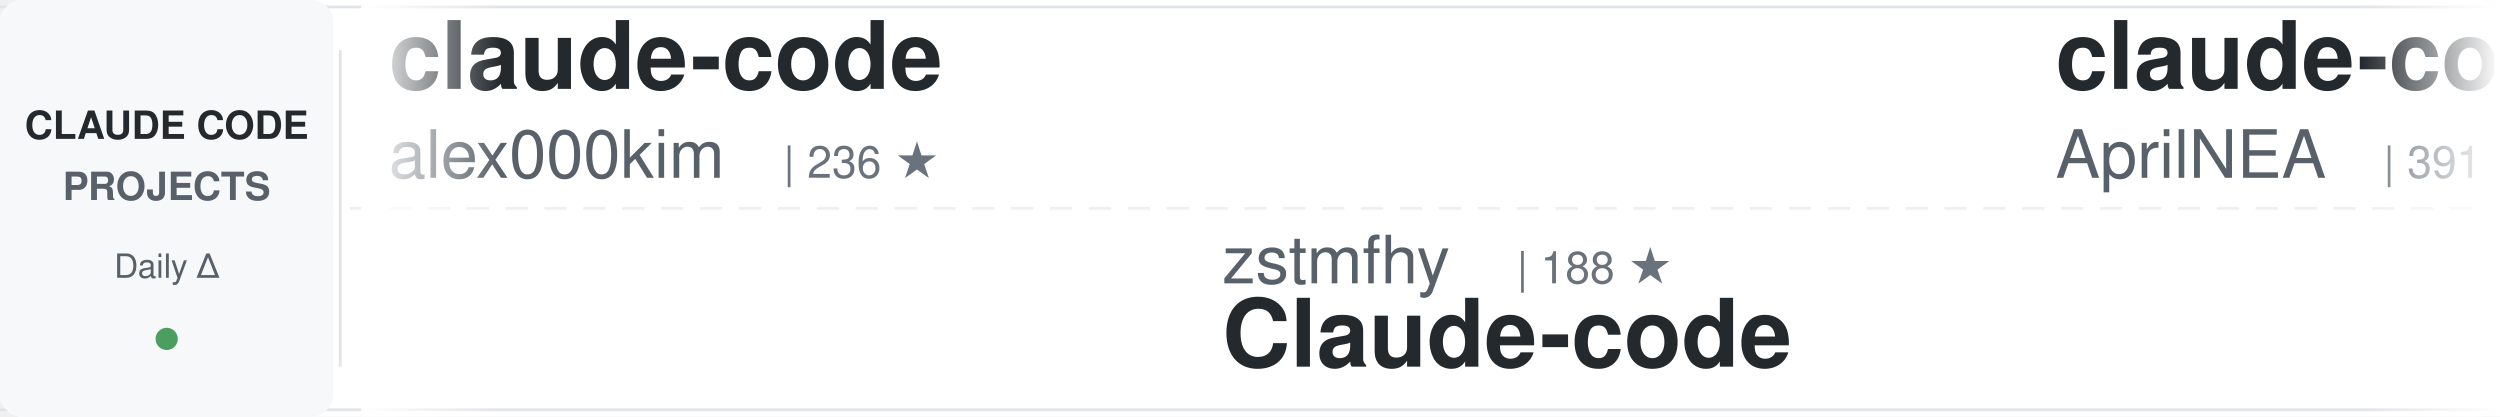
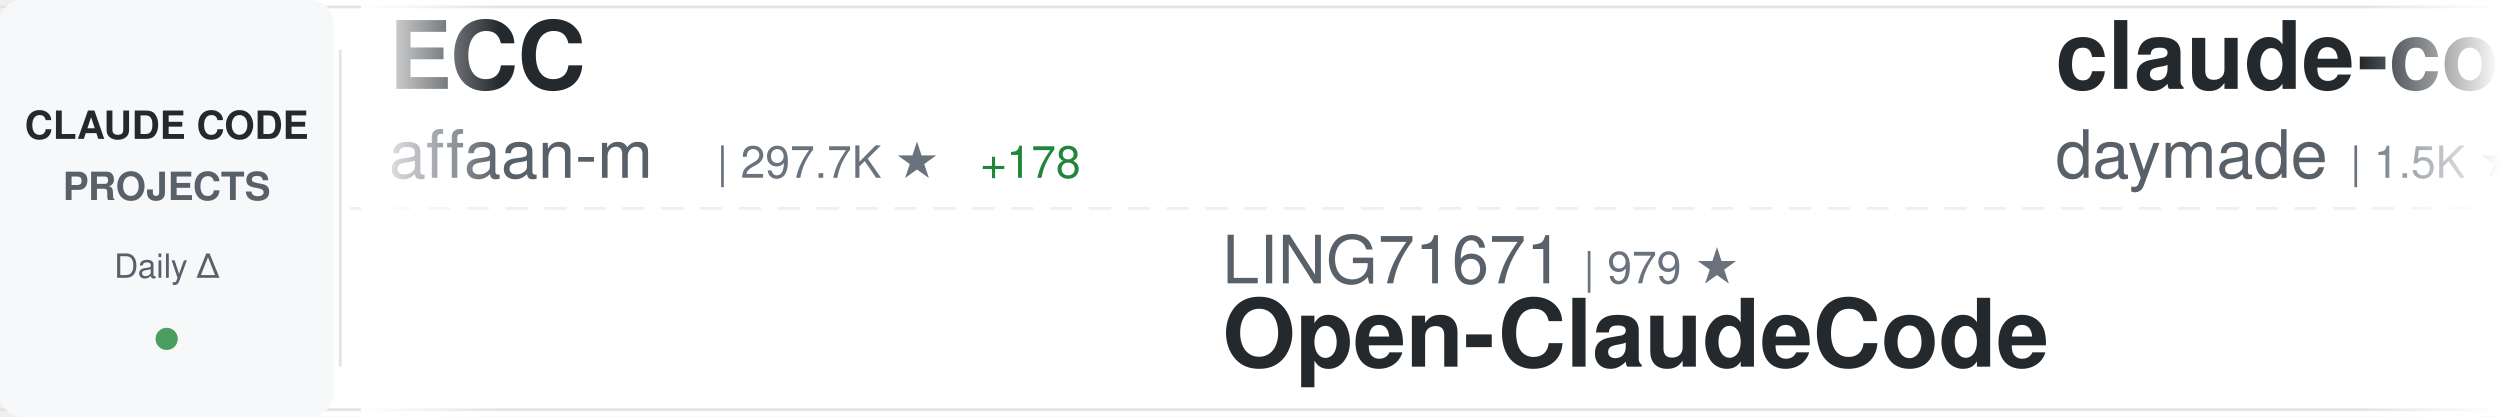
<svg xmlns="http://www.w3.org/2000/svg" width="900" height="150">
  <defs>
    <linearGradient id="awesomeLeftFade" x1="0%" y1="0%" x2="100%" y2="0%">
      <stop offset="0%" style="stop-color:#ffffff;stop-opacity:1" />
      <stop offset="100%" style="stop-color:#ffffff;stop-opacity:0" />
    </linearGradient>
    <linearGradient id="awesomeRightFade" x1="0%" y1="0%" x2="100%" y2="0%">
      <stop offset="0%" style="stop-color:#ffffff;stop-opacity:0" />
      <stop offset="100%" style="stop-color:#ffffff;stop-opacity:1" />
    </linearGradient>
  </defs>
  <rect width="900" height="150" fill="#ffffff" rx="8" />
  <rect x="0" y="2" width="900" height="1" fill="#e1e4e8" />
  <rect x="0" y="147" width="900" height="1" fill="#e1e4e8" />
  <line x1="0" y1="75" x2="900" y2="75" stroke="#e1e4e8" stroke-width="1" stroke-dasharray="8 6" opacity="0.6" />
  <rect x="0" y="0" width="120" height="150" fill="#f6f8fa" rx="8" />
  <text x="60" y="50" font-family="-apple-system, BlinkMacSystemFont, 'Segoe UI', Helvetica, Arial, sans-serif" font-size="14" font-weight="600" fill="#24292e" text-anchor="middle">CLAUDE CODE</text>
  <text x="60" y="72" font-family="-apple-system, BlinkMacSystemFont, 'Segoe UI', Helvetica, Arial, sans-serif" font-size="14" font-weight="600" fill="#586069" text-anchor="middle">PROJECTS</text>
  <text x="60" y="100" font-family="-apple-system, BlinkMacSystemFont, 'Segoe UI', Helvetica, Arial, sans-serif" font-size="12" font-weight="500" fill="#586069" text-anchor="middle">Daily Δ</text>
  <circle cx="60" cy="122" r="4" fill="#22863a" opacity="0.8" />
  <rect x="122" y="18" width="1" height="114" fill="#e1e4e8" />
  <clipPath id="awesomeTickerClip">
    <rect x="130" y="0" width="770" height="150" />
  </clipPath>
  <g clip-path="url(#awesomeTickerClip)">
    <g id="awesomeTickerItems">
      <animateTransform attributeName="transform" attributeType="XML" type="translate" from="0 0" to="-3000 0" dur="54s" repeatCount="indefinite" />
      <g transform="translate(0, 0)">
-         <text x="140" y="32" font-family="-apple-system, BlinkMacSystemFont, 'Segoe UI', Helvetica, Arial, sans-serif" font-size="34" font-weight="600" fill="#24292e">claude-code</text>
-         <text x="140" y="64" font-family="-apple-system, BlinkMacSystemFont, 'Segoe UI', Helvetica, Arial, sans-serif" font-size="24" font-weight="400" fill="#586069">alex000kim</text>
-         <text x="282" y="64" font-family="-apple-system, BlinkMacSystemFont, 'Segoe UI', Helvetica, Arial, sans-serif" font-size="16" font-weight="500" fill="#6a737d">| 236 ★</text>
+         <text x="140" y="32" font-family="-apple-system, BlinkMacSystemFont, 'Segoe UI', Helvetica, Arial, sans-serif" font-size="34" font-weight="600" fill="#24292e">ECC</text>
+         <text x="140" y="64" font-family="-apple-system, BlinkMacSystemFont, 'Segoe UI', Helvetica, Arial, sans-serif" font-size="24" font-weight="400" fill="#586069">affaan-m</text>
+         <text x="258" y="64" font-family="-apple-system, BlinkMacSystemFont, 'Segoe UI', Helvetica, Arial, sans-serif" font-size="16" font-weight="500" fill="#6a737d">| 297.7K ★</text>
+         <text x="353" y="64" font-family="-apple-system, BlinkMacSystemFont, 'Segoe UI', Helvetica, Arial, sans-serif" font-size="16" font-weight="500" fill="#22863a"> +178</text>
      </g>
      <g transform="translate(300, 0)">
-         <text x="140" y="102" font-family="-apple-system, BlinkMacSystemFont, 'Segoe UI', Helvetica, Arial, sans-serif" font-size="24" font-weight="400" fill="#586069">zstmfhy</text>
-         <text x="246" y="102" font-family="-apple-system, BlinkMacSystemFont, 'Segoe UI', Helvetica, Arial, sans-serif" font-size="16" font-weight="500" fill="#6a737d">| 188 ★</text>
-         <text x="140" y="132" font-family="-apple-system, BlinkMacSystemFont, 'Segoe UI', Helvetica, Arial, sans-serif" font-size="34" font-weight="600" fill="#24292e">Claude-code</text>
-       </g>
-       <g transform="translate(600, 0)">
-         <text x="140" y="32" font-family="-apple-system, BlinkMacSystemFont, 'Segoe UI', Helvetica, Arial, sans-serif" font-size="34" font-weight="600" fill="#24292e">claude-code-source</text>
-         <text x="140" y="64" font-family="-apple-system, BlinkMacSystemFont, 'Segoe UI', Helvetica, Arial, sans-serif" font-size="24" font-weight="400" fill="#586069">AprilNEA</text>
-         <text x="258" y="64" font-family="-apple-system, BlinkMacSystemFont, 'Segoe UI', Helvetica, Arial, sans-serif" font-size="16" font-weight="500" fill="#6a737d">| 391 ★</text>
-       </g>
-       <g transform="translate(900, 0)">
        <text x="140" y="102" font-family="-apple-system, BlinkMacSystemFont, 'Segoe UI', Helvetica, Arial, sans-serif" font-size="24" font-weight="400" fill="#586069">LING71671</text>
        <text x="270" y="102" font-family="-apple-system, BlinkMacSystemFont, 'Segoe UI', Helvetica, Arial, sans-serif" font-size="16" font-weight="500" fill="#6a737d">| 979 ★</text>
        <text x="140" y="132" font-family="-apple-system, BlinkMacSystemFont, 'Segoe UI', Helvetica, Arial, sans-serif" font-size="34" font-weight="600" fill="#24292e">Open-ClaudeCode</text>
      </g>
+       <g transform="translate(600, 0)">
+         <text x="140" y="32" font-family="-apple-system, BlinkMacSystemFont, 'Segoe UI', Helvetica, Arial, sans-serif" font-size="34" font-weight="600" fill="#24292e">claude-code-skills</text>
+         <text x="140" y="64" font-family="-apple-system, BlinkMacSystemFont, 'Segoe UI', Helvetica, Arial, sans-serif" font-size="24" font-weight="400" fill="#586069">daymade</text>
+         <text x="246" y="64" font-family="-apple-system, BlinkMacSystemFont, 'Segoe UI', Helvetica, Arial, sans-serif" font-size="16" font-weight="500" fill="#6a737d">| 1.5K ★</text>
+         <text x="323" y="64" font-family="-apple-system, BlinkMacSystemFont, 'Segoe UI', Helvetica, Arial, sans-serif" font-size="16" font-weight="500" fill="#22863a"> +1</text>
+       </g>
+       <g transform="translate(900, 0)">
+         <text x="140" y="102" font-family="-apple-system, BlinkMacSystemFont, 'Segoe UI', Helvetica, Arial, sans-serif" font-size="24" font-weight="400" fill="#586069">ykdojo</text>
+         <text x="234" y="102" font-family="-apple-system, BlinkMacSystemFont, 'Segoe UI', Helvetica, Arial, sans-serif" font-size="16" font-weight="500" fill="#6a737d">| 10.3K ★</text>
+         <text x="140" y="132" font-family="-apple-system, BlinkMacSystemFont, 'Segoe UI', Helvetica, Arial, sans-serif" font-size="34" font-weight="600" fill="#24292e">claude-code-tips</text>
+       </g>
      <g transform="translate(1200, 0)">
-         <text x="140" y="32" font-family="-apple-system, BlinkMacSystemFont, 'Segoe UI', Helvetica, Arial, sans-serif" font-size="34" font-weight="600" fill="#24292e">claude-code</text>
-         <text x="140" y="64" font-family="-apple-system, BlinkMacSystemFont, 'Segoe UI', Helvetica, Arial, sans-serif" font-size="24" font-weight="400" fill="#586069">beilingcc</text>
-         <text x="270" y="64" font-family="-apple-system, BlinkMacSystemFont, 'Segoe UI', Helvetica, Arial, sans-serif" font-size="16" font-weight="500" fill="#6a737d">| 101 ★</text>
+         <text x="140" y="32" font-family="-apple-system, BlinkMacSystemFont, 'Segoe UI', Helvetica, Arial, sans-serif" font-size="34" font-weight="600" fill="#24292e">claude-code-source-code</text>
+         <text x="140" y="64" font-family="-apple-system, BlinkMacSystemFont, 'Segoe UI', Helvetica, Arial, sans-serif" font-size="24" font-weight="400" fill="#586069">777genius</text>
+         <text x="270" y="64" font-family="-apple-system, BlinkMacSystemFont, 'Segoe UI', Helvetica, Arial, sans-serif" font-size="16" font-weight="500" fill="#6a737d">| 937 ★</text>
+         <text x="338" y="64" font-family="-apple-system, BlinkMacSystemFont, 'Segoe UI', Helvetica, Arial, sans-serif" font-size="16" font-weight="500" fill="#cb2431"> -1</text>
      </g>
      <g transform="translate(1500, 0)">
-         <text x="140" y="102" font-family="-apple-system, BlinkMacSystemFont, 'Segoe UI', Helvetica, Arial, sans-serif" font-size="24" font-weight="400" fill="#586069">ding113</text>
-         <text x="246" y="102" font-family="-apple-system, BlinkMacSystemFont, 'Segoe UI', Helvetica, Arial, sans-serif" font-size="16" font-weight="500" fill="#6a737d">| 3.4K ★</text>
-         <text x="323" y="102" font-family="-apple-system, BlinkMacSystemFont, 'Segoe UI', Helvetica, Arial, sans-serif" font-size="16" font-weight="500" fill="#cb2431"> -1</text>
-         <text x="140" y="132" font-family="-apple-system, BlinkMacSystemFont, 'Segoe UI', Helvetica, Arial, sans-serif" font-size="34" font-weight="600" fill="#24292e">claude-code-hub</text>
+         <text x="140" y="102" font-family="-apple-system, BlinkMacSystemFont, 'Segoe UI', Helvetica, Arial, sans-serif" font-size="24" font-weight="400" fill="#586069">diet103</text>
+         <text x="246" y="102" font-family="-apple-system, BlinkMacSystemFont, 'Segoe UI', Helvetica, Arial, sans-serif" font-size="16" font-weight="500" fill="#6a737d">| 10.0K ★</text>
+         <text x="332" y="102" font-family="-apple-system, BlinkMacSystemFont, 'Segoe UI', Helvetica, Arial, sans-serif" font-size="16" font-weight="500" fill="#cb2431"> -1</text>
+         <text x="140" y="132" font-family="-apple-system, BlinkMacSystemFont, 'Segoe UI', Helvetica, Arial, sans-serif" font-size="34" font-weight="600" fill="#24292e">claude-code-infrastructu...</text>
      </g>
      <g transform="translate(1800, 0)">
-         <text x="140" y="32" font-family="-apple-system, BlinkMacSystemFont, 'Segoe UI', Helvetica, Arial, sans-serif" font-size="34" font-weight="600" fill="#24292e">claude-coder</text>
-         <text x="140" y="64" font-family="-apple-system, BlinkMacSystemFont, 'Segoe UI', Helvetica, Arial, sans-serif" font-size="24" font-weight="400" fill="#586069">kodu-ai</text>
-         <text x="246" y="64" font-family="-apple-system, BlinkMacSystemFont, 'Segoe UI', Helvetica, Arial, sans-serif" font-size="16" font-weight="500" fill="#6a737d">| 5.2K ★</text>
+         <text x="140" y="32" font-family="-apple-system, BlinkMacSystemFont, 'Segoe UI', Helvetica, Arial, sans-serif" font-size="34" font-weight="600" fill="#24292e">claude-code</text>
+         <text x="140" y="64" font-family="-apple-system, BlinkMacSystemFont, 'Segoe UI', Helvetica, Arial, sans-serif" font-size="24" font-weight="400" fill="#586069">T-Lab-CUHKSZ</text>
+         <text x="306" y="64" font-family="-apple-system, BlinkMacSystemFont, 'Segoe UI', Helvetica, Arial, sans-serif" font-size="16" font-weight="500" fill="#6a737d">| 327 ★</text>
      </g>
      <g transform="translate(2100, 0)">
-         <text x="140" y="102" font-family="-apple-system, BlinkMacSystemFont, 'Segoe UI', Helvetica, Arial, sans-serif" font-size="24" font-weight="400" fill="#586069">fuergaosi233</text>
-         <text x="306" y="102" font-family="-apple-system, BlinkMacSystemFont, 'Segoe UI', Helvetica, Arial, sans-serif" font-size="16" font-weight="500" fill="#6a737d">| 2.8K ★</text>
-         <text x="140" y="132" font-family="-apple-system, BlinkMacSystemFont, 'Segoe UI', Helvetica, Arial, sans-serif" font-size="34" font-weight="600" fill="#24292e">claude-code-proxy</text>
+         <text x="140" y="102" font-family="-apple-system, BlinkMacSystemFont, 'Segoe UI', Helvetica, Arial, sans-serif" font-size="24" font-weight="400" fill="#586069">kodu-ai</text>
+         <text x="246" y="102" font-family="-apple-system, BlinkMacSystemFont, 'Segoe UI', Helvetica, Arial, sans-serif" font-size="16" font-weight="500" fill="#6a737d">| 5.2K ★</text>
+         <text x="323" y="102" font-family="-apple-system, BlinkMacSystemFont, 'Segoe UI', Helvetica, Arial, sans-serif" font-size="16" font-weight="500" fill="#22863a"> +1</text>
+         <text x="140" y="132" font-family="-apple-system, BlinkMacSystemFont, 'Segoe UI', Helvetica, Arial, sans-serif" font-size="34" font-weight="600" fill="#24292e">claude-coder</text>
      </g>
      <g transform="translate(2400, 0)">
-         <text x="140" y="32" font-family="-apple-system, BlinkMacSystemFont, 'Segoe UI', Helvetica, Arial, sans-serif" font-size="34" font-weight="600" fill="#24292e">claude-code-from-source</text>
-         <text x="140" y="64" font-family="-apple-system, BlinkMacSystemFont, 'Segoe UI', Helvetica, Arial, sans-serif" font-size="24" font-weight="400" fill="#586069">alejandrobalderas</text>
-         <text x="366" y="64" font-family="-apple-system, BlinkMacSystemFont, 'Segoe UI', Helvetica, Arial, sans-serif" font-size="16" font-weight="500" fill="#6a737d">| 3.0K ★</text>
+         <text x="140" y="32" font-family="-apple-system, BlinkMacSystemFont, 'Segoe UI', Helvetica, Arial, sans-serif" font-size="34" font-weight="600" fill="#24292e">claude-code-settings</text>
+         <text x="140" y="64" font-family="-apple-system, BlinkMacSystemFont, 'Segoe UI', Helvetica, Arial, sans-serif" font-size="24" font-weight="400" fill="#586069">feiskyer</text>
+         <text x="258" y="64" font-family="-apple-system, BlinkMacSystemFont, 'Segoe UI', Helvetica, Arial, sans-serif" font-size="16" font-weight="500" fill="#6a737d">| 1.7K ★</text>
      </g>
      <g transform="translate(2700, 0)">
-         <text x="140" y="102" font-family="-apple-system, BlinkMacSystemFont, 'Segoe UI', Helvetica, Arial, sans-serif" font-size="24" font-weight="400" fill="#586069">musistudio</text>
-         <text x="282" y="102" font-family="-apple-system, BlinkMacSystemFont, 'Segoe UI', Helvetica, Arial, sans-serif" font-size="16" font-weight="500" fill="#6a737d">| 38.0K ★</text>
-         <text x="368" y="102" font-family="-apple-system, BlinkMacSystemFont, 'Segoe UI', Helvetica, Arial, sans-serif" font-size="16" font-weight="500" fill="#22863a"> +6</text>
-         <text x="140" y="132" font-family="-apple-system, BlinkMacSystemFont, 'Segoe UI', Helvetica, Arial, sans-serif" font-size="34" font-weight="600" fill="#24292e">claude-code-router</text>
+         <text x="140" y="102" font-family="-apple-system, BlinkMacSystemFont, 'Segoe UI', Helvetica, Arial, sans-serif" font-size="24" font-weight="400" fill="#586069">KPR111</text>
+         <text x="234" y="102" font-family="-apple-system, BlinkMacSystemFont, 'Segoe UI', Helvetica, Arial, sans-serif" font-size="16" font-weight="500" fill="#6a737d">| 18 ★</text>
+         <text x="140" y="132" font-family="-apple-system, BlinkMacSystemFont, 'Segoe UI', Helvetica, Arial, sans-serif" font-size="34" font-weight="600" fill="#24292e">Claude-Code</text>
      </g>
      <g transform="translate(3000, 0)">
-         <text x="140" y="32" font-family="-apple-system, BlinkMacSystemFont, 'Segoe UI', Helvetica, Arial, sans-serif" font-size="34" font-weight="600" fill="#24292e">claude-code</text>
-         <text x="140" y="64" font-family="-apple-system, BlinkMacSystemFont, 'Segoe UI', Helvetica, Arial, sans-serif" font-size="24" font-weight="400" fill="#586069">alex000kim</text>
-         <text x="282" y="64" font-family="-apple-system, BlinkMacSystemFont, 'Segoe UI', Helvetica, Arial, sans-serif" font-size="16" font-weight="500" fill="#6a737d">| 236 ★</text>
+         <text x="140" y="32" font-family="-apple-system, BlinkMacSystemFont, 'Segoe UI', Helvetica, Arial, sans-serif" font-size="34" font-weight="600" fill="#24292e">ECC</text>
+         <text x="140" y="64" font-family="-apple-system, BlinkMacSystemFont, 'Segoe UI', Helvetica, Arial, sans-serif" font-size="24" font-weight="400" fill="#586069">affaan-m</text>
+         <text x="258" y="64" font-family="-apple-system, BlinkMacSystemFont, 'Segoe UI', Helvetica, Arial, sans-serif" font-size="16" font-weight="500" fill="#6a737d">| 297.7K ★</text>
+         <text x="353" y="64" font-family="-apple-system, BlinkMacSystemFont, 'Segoe UI', Helvetica, Arial, sans-serif" font-size="16" font-weight="500" fill="#22863a"> +178</text>
      </g>
      <g transform="translate(3300, 0)">
-         <text x="140" y="102" font-family="-apple-system, BlinkMacSystemFont, 'Segoe UI', Helvetica, Arial, sans-serif" font-size="24" font-weight="400" fill="#586069">zstmfhy</text>
-         <text x="246" y="102" font-family="-apple-system, BlinkMacSystemFont, 'Segoe UI', Helvetica, Arial, sans-serif" font-size="16" font-weight="500" fill="#6a737d">| 188 ★</text>
-         <text x="140" y="132" font-family="-apple-system, BlinkMacSystemFont, 'Segoe UI', Helvetica, Arial, sans-serif" font-size="34" font-weight="600" fill="#24292e">Claude-code</text>
-       </g>
-       <g transform="translate(3600, 0)">
-         <text x="140" y="32" font-family="-apple-system, BlinkMacSystemFont, 'Segoe UI', Helvetica, Arial, sans-serif" font-size="34" font-weight="600" fill="#24292e">claude-code-source</text>
-         <text x="140" y="64" font-family="-apple-system, BlinkMacSystemFont, 'Segoe UI', Helvetica, Arial, sans-serif" font-size="24" font-weight="400" fill="#586069">AprilNEA</text>
-         <text x="258" y="64" font-family="-apple-system, BlinkMacSystemFont, 'Segoe UI', Helvetica, Arial, sans-serif" font-size="16" font-weight="500" fill="#6a737d">| 391 ★</text>
-       </g>
-       <g transform="translate(3900, 0)">
        <text x="140" y="102" font-family="-apple-system, BlinkMacSystemFont, 'Segoe UI', Helvetica, Arial, sans-serif" font-size="24" font-weight="400" fill="#586069">LING71671</text>
        <text x="270" y="102" font-family="-apple-system, BlinkMacSystemFont, 'Segoe UI', Helvetica, Arial, sans-serif" font-size="16" font-weight="500" fill="#6a737d">| 979 ★</text>
        <text x="140" y="132" font-family="-apple-system, BlinkMacSystemFont, 'Segoe UI', Helvetica, Arial, sans-serif" font-size="34" font-weight="600" fill="#24292e">Open-ClaudeCode</text>
+       </g>
+       <g transform="translate(3600, 0)">
+         <text x="140" y="32" font-family="-apple-system, BlinkMacSystemFont, 'Segoe UI', Helvetica, Arial, sans-serif" font-size="34" font-weight="600" fill="#24292e">claude-code-skills</text>
+         <text x="140" y="64" font-family="-apple-system, BlinkMacSystemFont, 'Segoe UI', Helvetica, Arial, sans-serif" font-size="24" font-weight="400" fill="#586069">daymade</text>
+         <text x="246" y="64" font-family="-apple-system, BlinkMacSystemFont, 'Segoe UI', Helvetica, Arial, sans-serif" font-size="16" font-weight="500" fill="#6a737d">| 1.5K ★</text>
+         <text x="323" y="64" font-family="-apple-system, BlinkMacSystemFont, 'Segoe UI', Helvetica, Arial, sans-serif" font-size="16" font-weight="500" fill="#22863a"> +1</text>
+       </g>
+       <g transform="translate(3900, 0)">
+         <text x="140" y="102" font-family="-apple-system, BlinkMacSystemFont, 'Segoe UI', Helvetica, Arial, sans-serif" font-size="24" font-weight="400" fill="#586069">ykdojo</text>
+         <text x="234" y="102" font-family="-apple-system, BlinkMacSystemFont, 'Segoe UI', Helvetica, Arial, sans-serif" font-size="16" font-weight="500" fill="#6a737d">| 10.3K ★</text>
+         <text x="140" y="132" font-family="-apple-system, BlinkMacSystemFont, 'Segoe UI', Helvetica, Arial, sans-serif" font-size="34" font-weight="600" fill="#24292e">claude-code-tips</text>
      </g>
    </g>
  </g>
  <rect x="130" y="0" width="50" height="150" fill="url(#awesomeLeftFade)" />
  <rect x="850" y="0" width="50" height="150" fill="url(#awesomeRightFade)" />
</svg>
